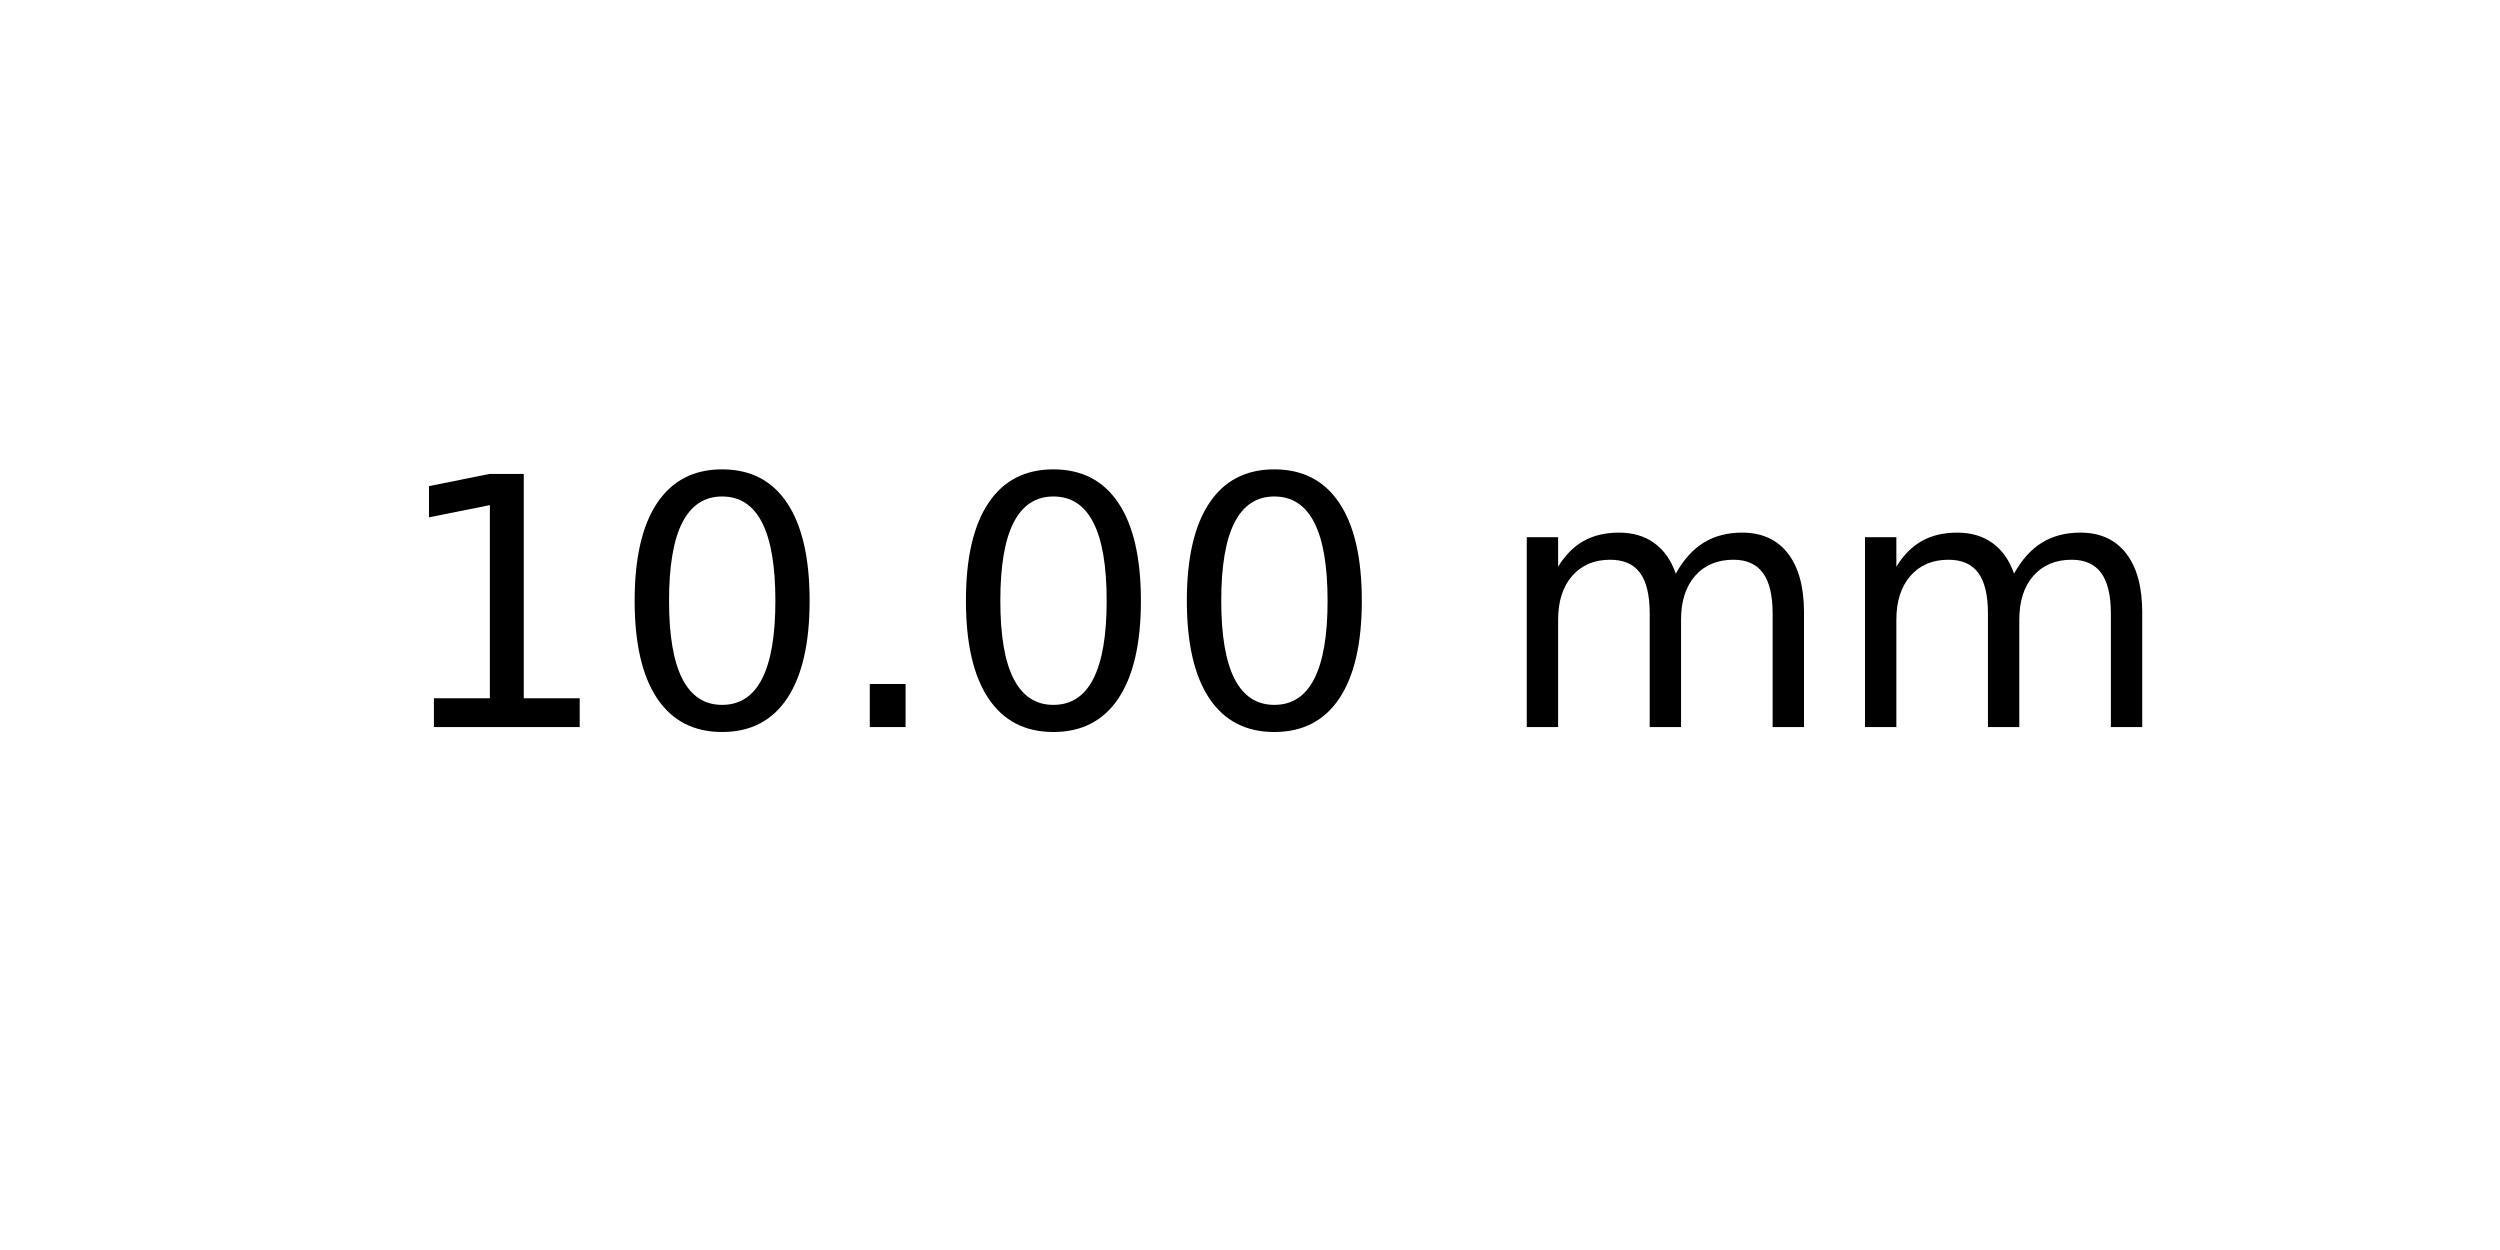
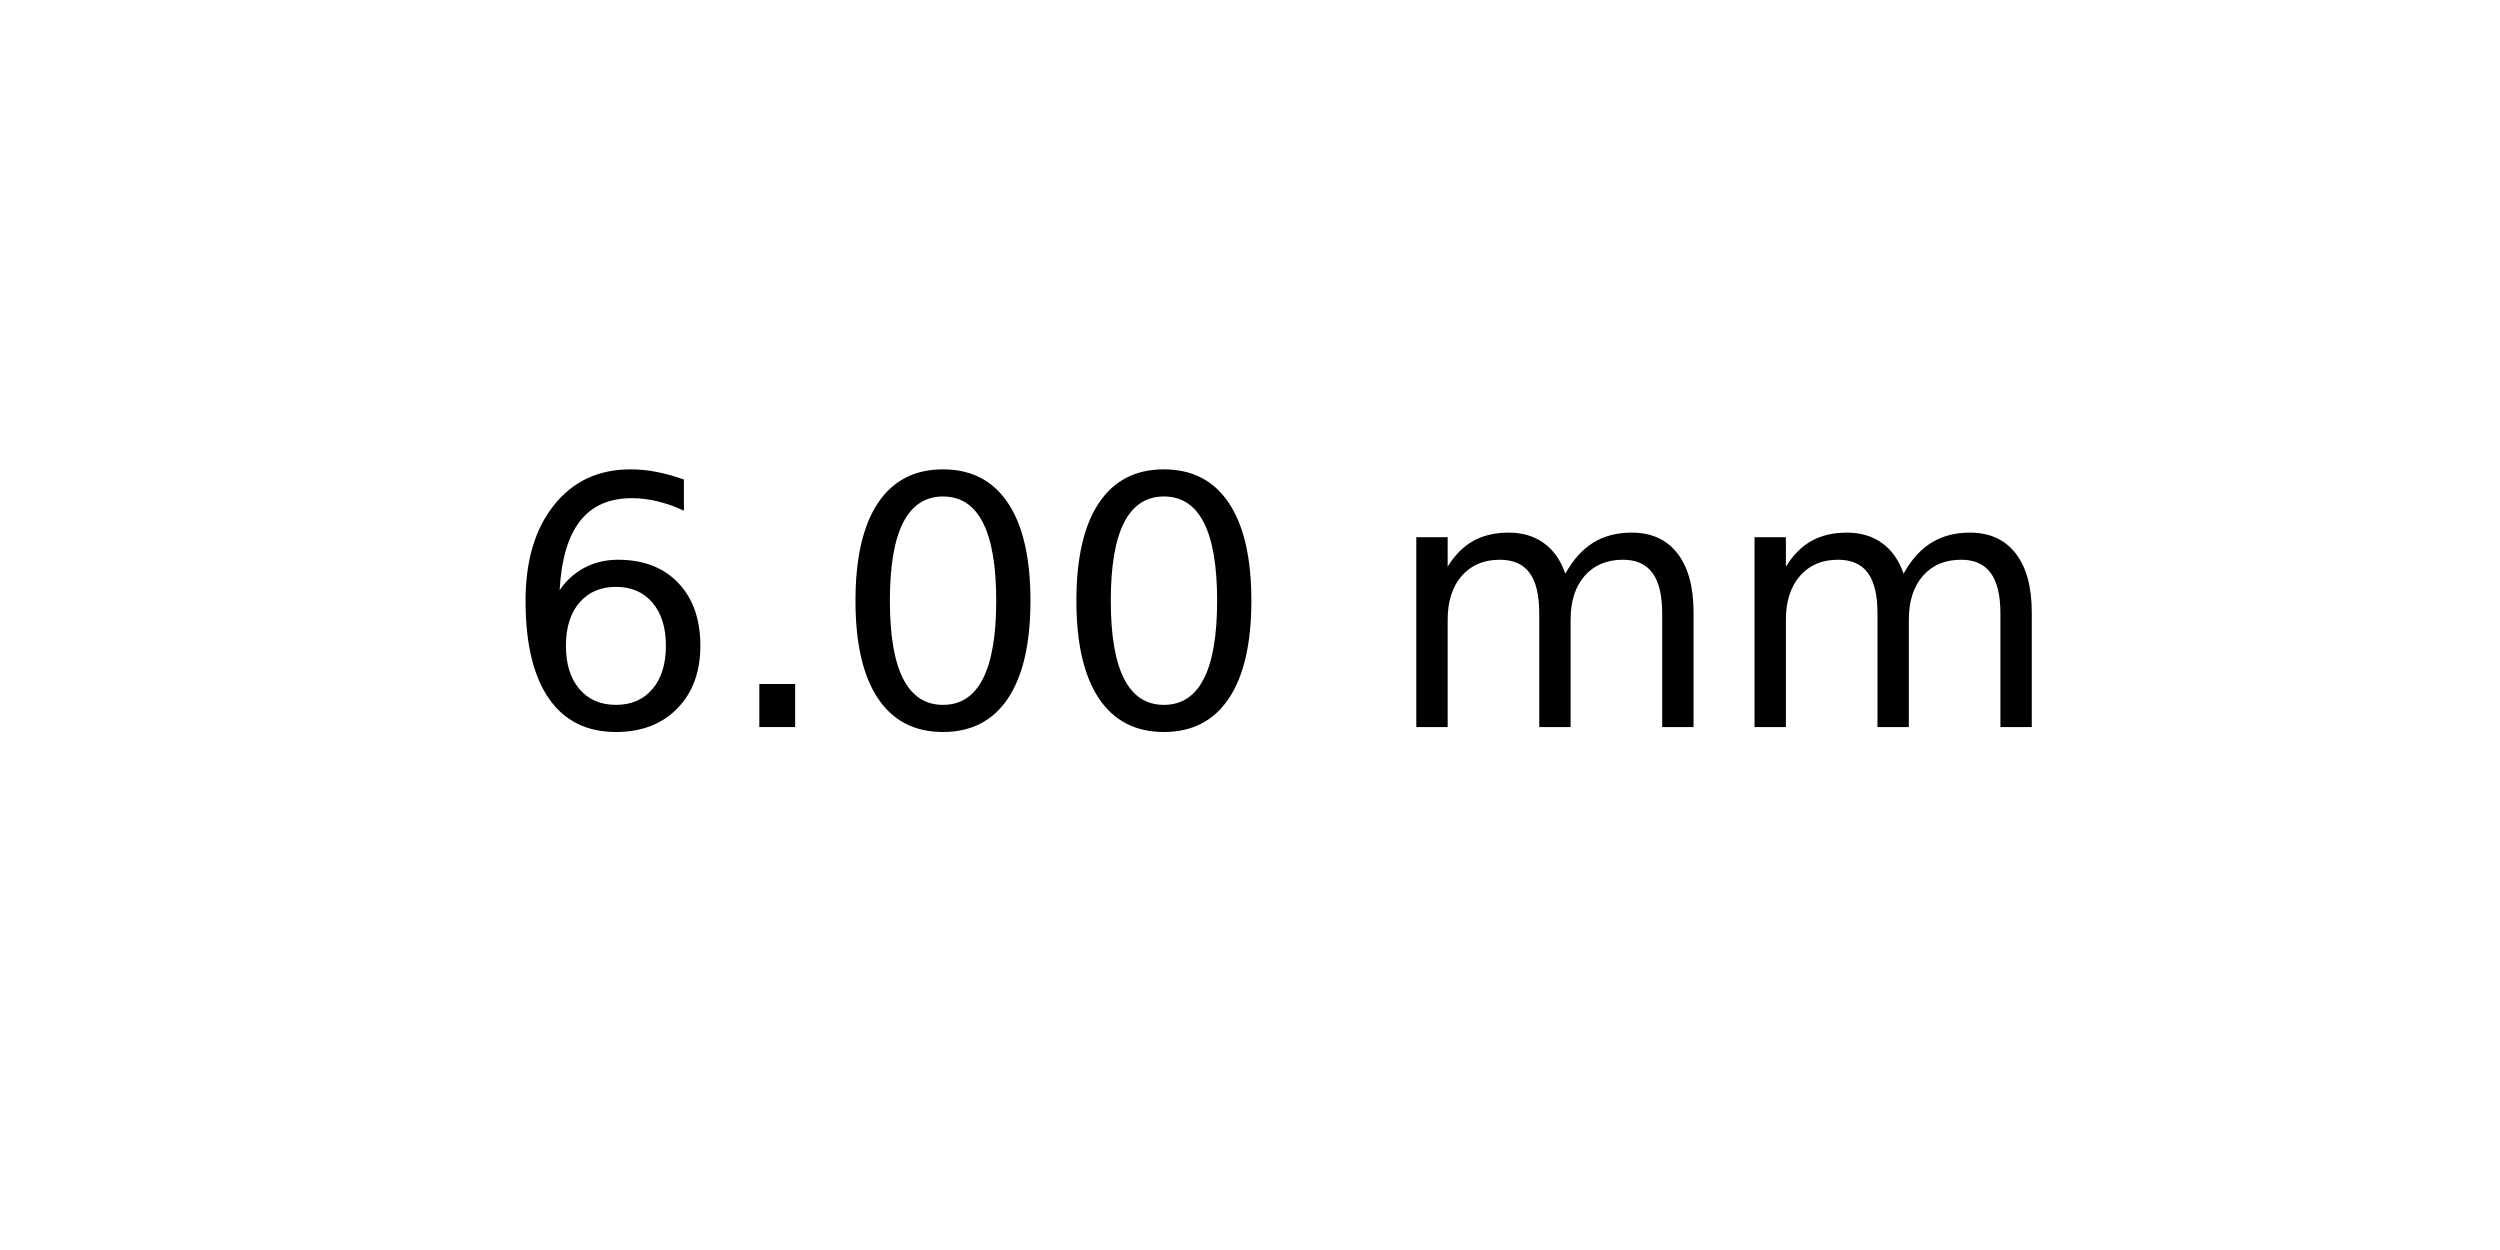
<svg xmlns="http://www.w3.org/2000/svg" xmlns:xlink="http://www.w3.org/1999/xlink" width="72pt" height="36pt" viewBox="0 0 72 36" version="1.1">
  <defs>
    <style type="text/css">*{stroke-linejoin: round; stroke-linecap: butt}</style>
  </defs>
  <g id="figure_1">
    <g id="axes_1">
      <g id="text_1">
-         <g transform="translate(11.25625 20.93937) scale(0.1 -0.1)">
+         <g transform="translate(14.4375 20.93937) scale(0.1 -0.1)">
          <defs>
-             <path id="DejaVuSans-31" d="M 794 531  L 1825 531  L 1825 4091  L 703 3866  L 703 4441  L 1819 4666  L 2450 4666  L 2450 531  L 3481 531  L 3481 0  L 794 0  L 794 531  z " transform="scale(0.015625)" />
+             <path id="DejaVuSans-36" d="M 2113 2584  Q 1688 2584 1439 2293  Q 1191 2003 1191 1497  Q 1191 994 1439 701  Q 1688 409 2113 409  Q 2538 409 2786 701  Q 3034 994 3034 1497  Q 3034 2003 2786 2293  Q 2538 2584 2113 2584  z M 3366 4563  L 3366 3988  Q 3128 4100 2886 4159  Q 2644 4219 2406 4219  Q 1781 4219 1451 3797  Q 1122 3375 1075 2522  Q 1259 2794 1537 2939  Q 1816 3084 2150 3084  Q 2853 3084 3261 2657  Q 3669 2231 3669 1497  Q 3669 778 3244 343  Q 2819 -91 2113 -91  Q 1303 -91 875 529  Q 447 1150 447 2328  Q 447 3434 972 4092  Q 1497 4750 2381 4750  Q 2619 4750 2861 4703  Q 3103 4656 3366 4563  z " transform="scale(0.015625)" />
+             <path id="DejaVuSans-2e" d="M 684 794  L 1344 794  L 1344 0  L 684 0  L 684 794  z " transform="scale(0.015625)" />
            <path id="DejaVuSans-30" d="M 2034 4250  Q 1547 4250 1301 3770  Q 1056 3291 1056 2328  Q 1056 1369 1301 889  Q 1547 409 2034 409  Q 2525 409 2770 889  Q 3016 1369 3016 2328  Q 3016 3291 2770 3770  Q 2525 4250 2034 4250  z M 2034 4750  Q 2819 4750 3233 4129  Q 3647 3509 3647 2328  Q 3647 1150 3233 529  Q 2819 -91 2034 -91  Q 1250 -91 836 529  Q 422 1150 422 2328  Q 422 3509 836 4129  Q 1250 4750 2034 4750  z " transform="scale(0.015625)" />
-             <path id="DejaVuSans-2e" d="M 684 794  L 1344 794  L 1344 0  L 684 0  L 684 794  z " transform="scale(0.015625)" />
            <path id="DejaVuSans-20" transform="scale(0.015625)" />
            <path id="DejaVuSans-6d" d="M 3328 2828  Q 3544 3216 3844 3400  Q 4144 3584 4550 3584  Q 5097 3584 5394 3201  Q 5691 2819 5691 2113  L 5691 0  L 5113 0  L 5113 2094  Q 5113 2597 4934 2840  Q 4756 3084 4391 3084  Q 3944 3084 3684 2787  Q 3425 2491 3425 1978  L 3425 0  L 2847 0  L 2847 2094  Q 2847 2600 2669 2842  Q 2491 3084 2119 3084  Q 1678 3084 1418 2786  Q 1159 2488 1159 1978  L 1159 0  L 581 0  L 581 3500  L 1159 3500  L 1159 2956  Q 1356 3278 1631 3431  Q 1906 3584 2284 3584  Q 2666 3584 2933 3390  Q 3200 3197 3328 2828  z " transform="scale(0.015625)" />
          </defs>
-           <use xlink:href="#DejaVuSans-31" />
-           <use xlink:href="#DejaVuSans-30" x="63.623" />
-           <use xlink:href="#DejaVuSans-2e" x="127.246" />
+           <use xlink:href="#DejaVuSans-36" />
+           <use xlink:href="#DejaVuSans-2e" x="63.623" />
+           <use xlink:href="#DejaVuSans-30" x="95.41" />
          <use xlink:href="#DejaVuSans-30" x="159.033" />
-           <use xlink:href="#DejaVuSans-30" x="222.656" />
-           <use xlink:href="#DejaVuSans-20" x="286.279" />
-           <use xlink:href="#DejaVuSans-6d" x="318.066" />
-           <use xlink:href="#DejaVuSans-6d" x="415.479" />
+           <use xlink:href="#DejaVuSans-20" x="222.656" />
+           <use xlink:href="#DejaVuSans-6d" x="254.443" />
+           <use xlink:href="#DejaVuSans-6d" x="351.855" />
        </g>
      </g>
    </g>
  </g>
</svg>
